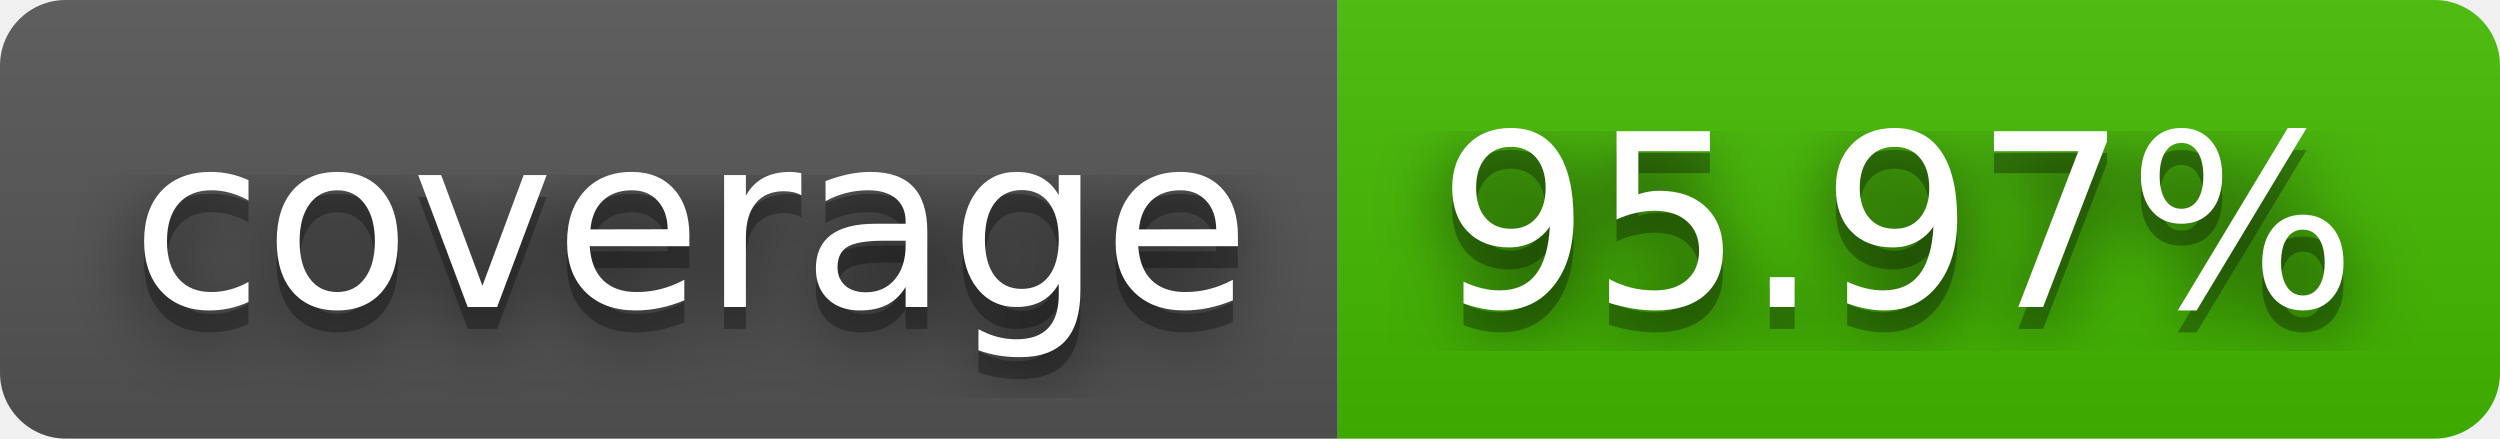
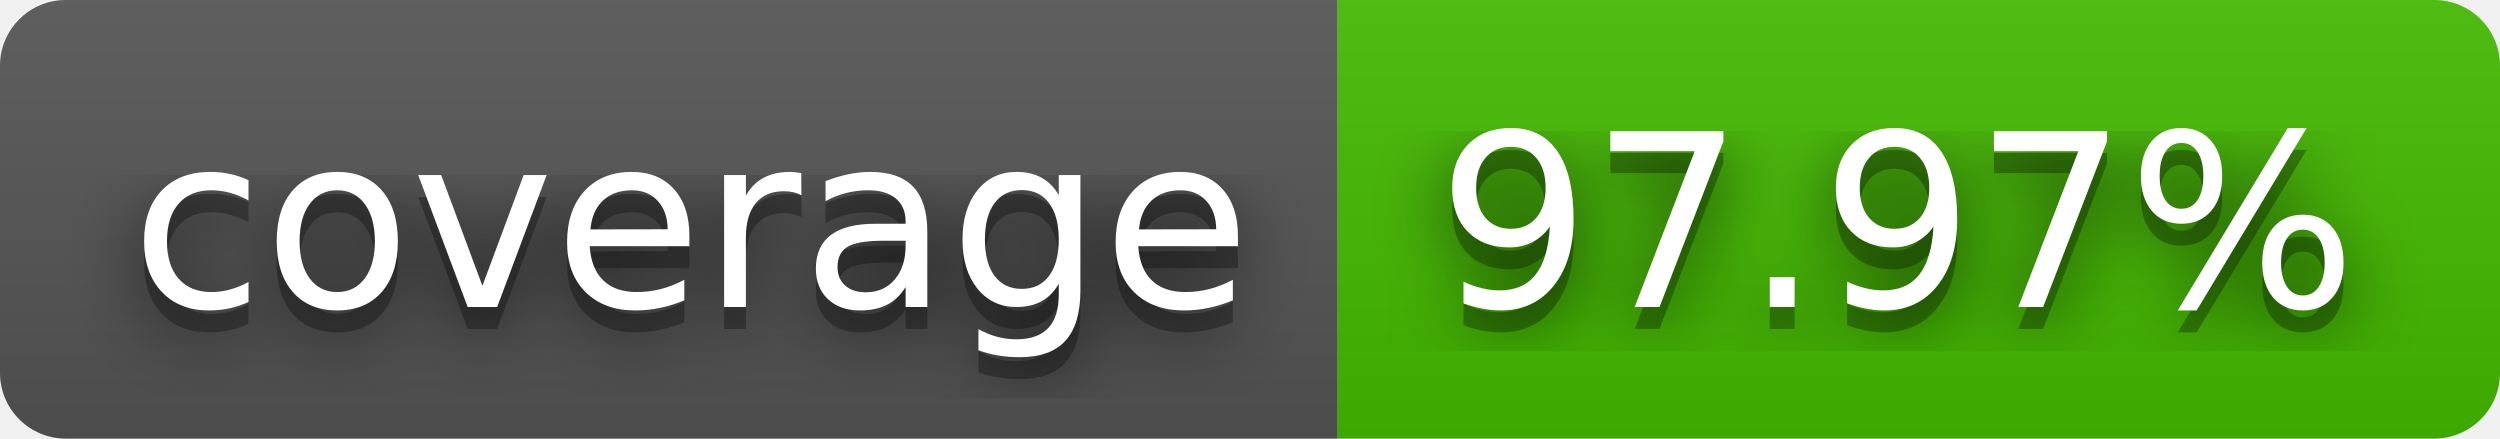
- <svg xmlns="http://www.w3.org/2000/svg" width="114" height="20" role="img" aria-label="coverage: 95.97%">
+ <svg xmlns="http://www.w3.org/2000/svg" width="114" height="20" role="img" aria-label="coverage: 97.97%">
  <filter id="blur">
    <feGaussianBlur stdDeviation="16" />
  </filter>
  <linearGradient id="s" x2="0" y2="100%">
    <stop offset="0" stop-color="#bbb" stop-opacity=".1" />
    <stop offset="1" stop-opacity=".1" />
  </linearGradient>
  <clipPath id="r">
    <rect width="114" height="20" rx="3" />
  </clipPath>
  <g clip-path="url(#r)">
    <rect width="61" height="20" fill="#555" />
    <rect x="61" width="53" height="20" fill="#4b0" />
    <rect width="114" height="20" fill="url(#s)" />
  </g>
  <g fill="#fff" text-anchor="middle" font-family="Verdana,Geneva,DejaVu Sans,sans-serif" text-rendering="geometricPrecision" font-size="110">
    <g transform="scale(.1)">
      <g aria-hidden="true" fill="#010101">
        <text x="315" y="150" fill-opacity=".8" filter="url(#blur)" textLength="510">coverage</text>
        <text x="315" y="150" fill-opacity=".3" textLength="510">coverage</text>
      </g>
      <text x="315" y="140" textLength="510">coverage</text>
    </g>
    <g transform="scale(.1)">
      <g aria-hidden="true" fill="#010101">
-         <text x="865" y="150" fill-opacity=".8" filter="url(#blur)" textLength="430">95.97%</text>
-         <text x="865" y="150" fill-opacity=".3" textLength="430">95.97%</text>
+         <text x="865" y="150" fill-opacity=".8" filter="url(#blur)" textLength="430">97.97%</text>
+         <text x="865" y="150" fill-opacity=".3" textLength="430">97.97%</text>
      </g>
-       <text x="865" y="140" textLength="430">95.97%</text>
+       <text x="865" y="140" textLength="430">97.97%</text>
    </g>
  </g>
</svg>
